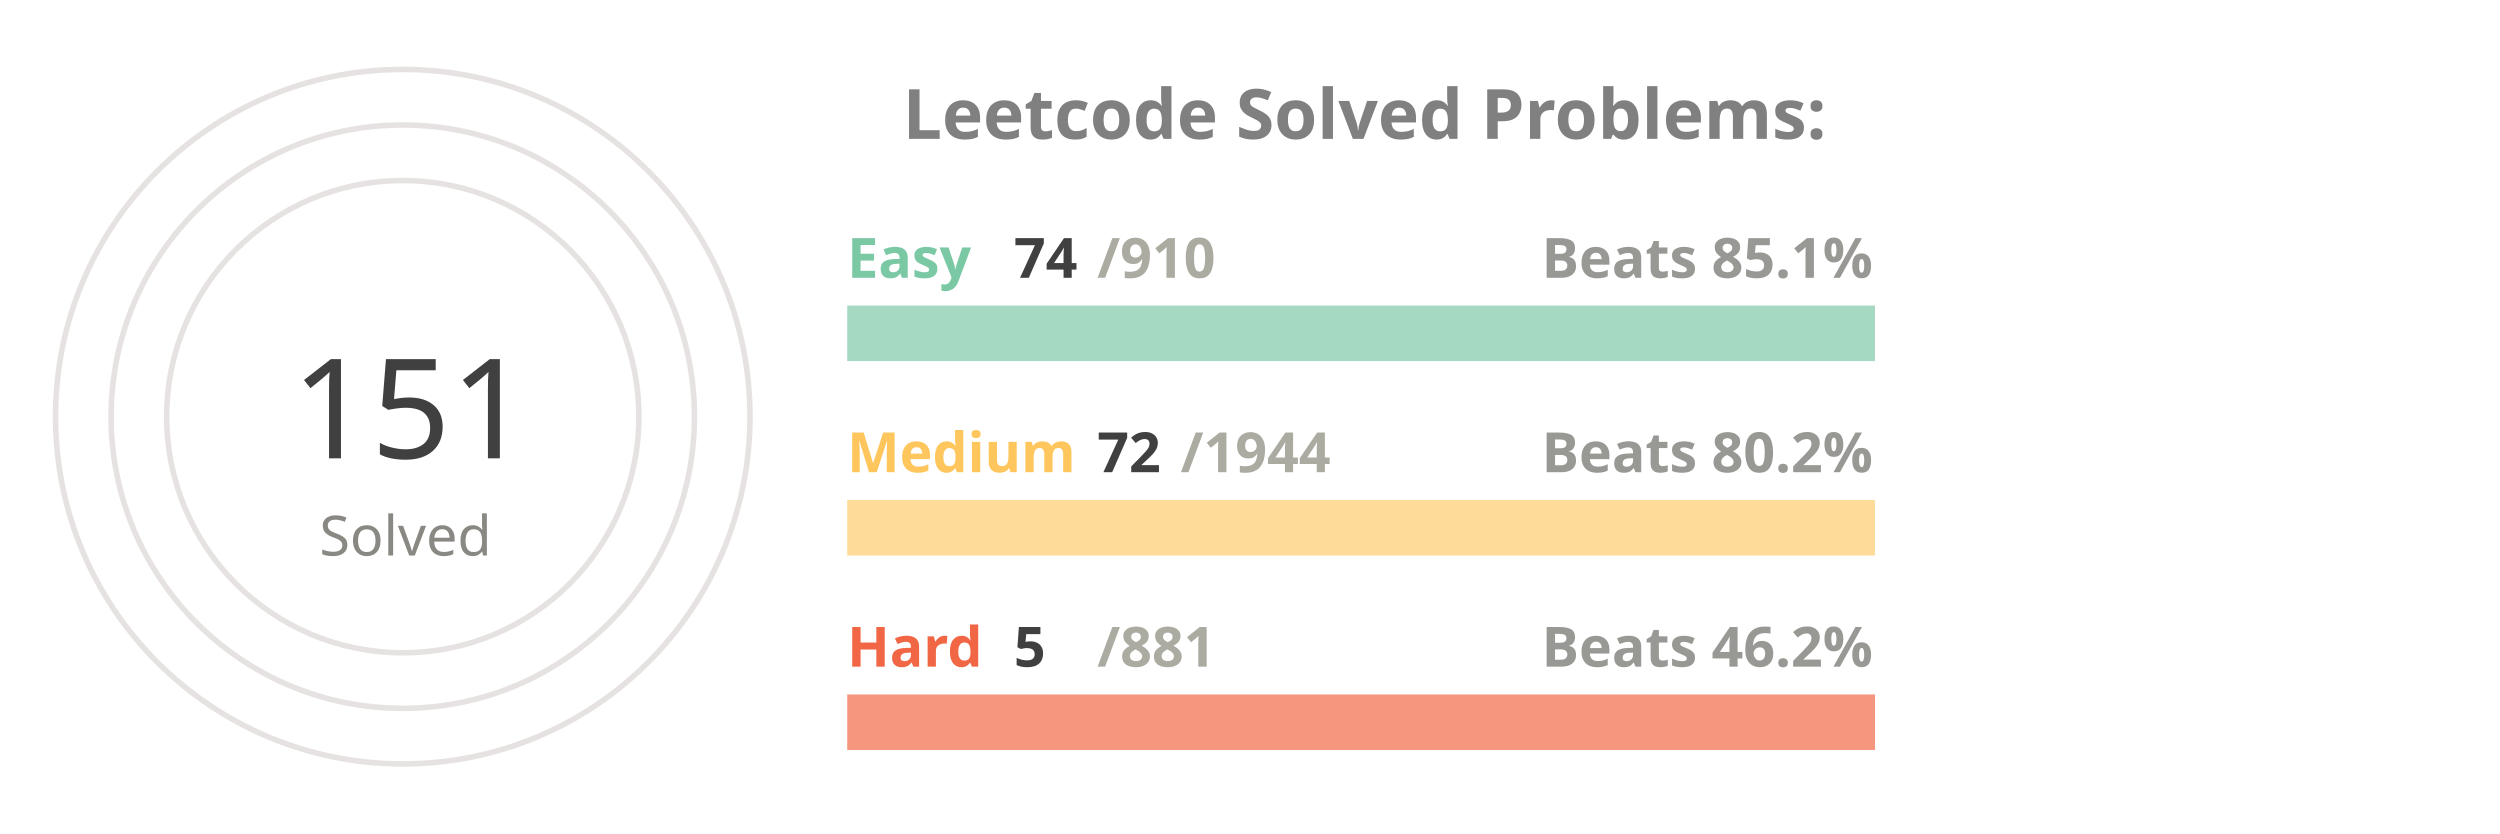
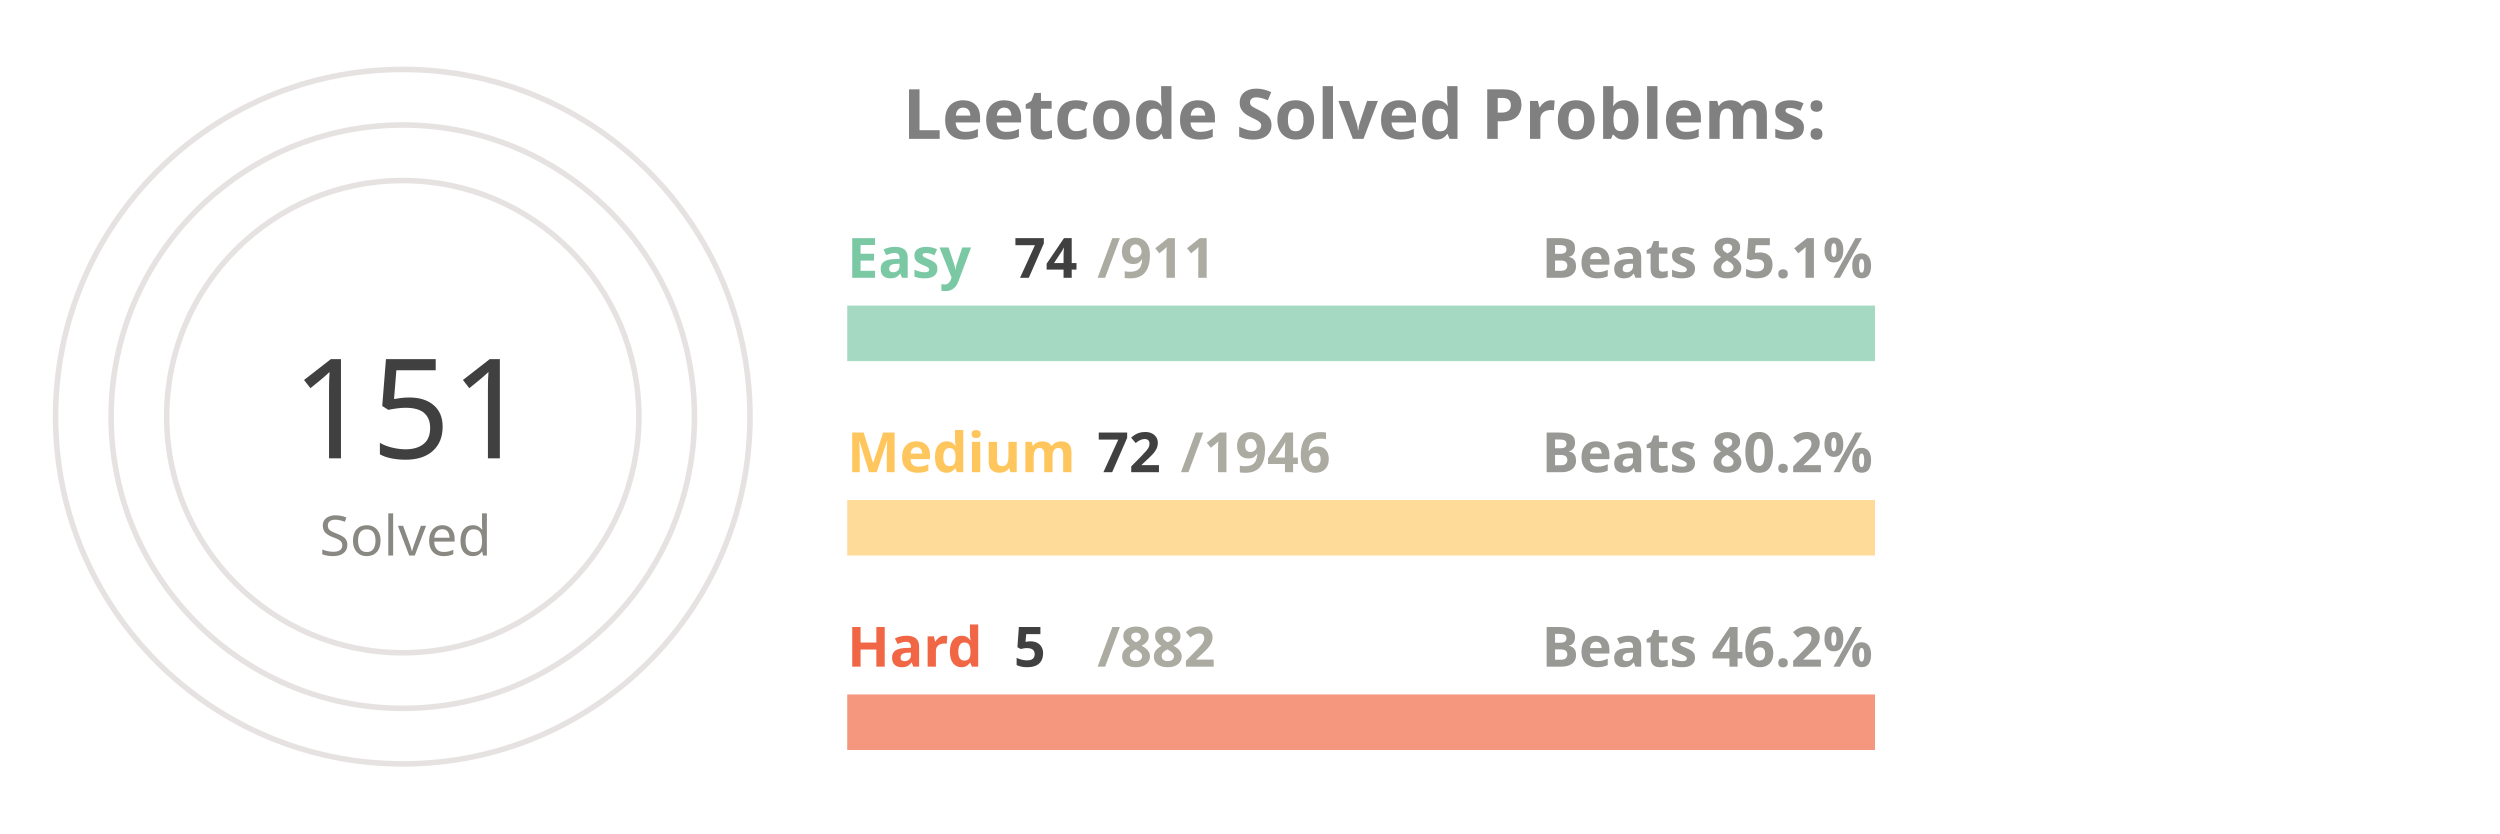
<svg xmlns="http://www.w3.org/2000/svg" viewBox="0 0 650 300" height="200px" width="600px">
  <style>
.label {
	font: bold 25px sans-serif;
	color: #404040;
	-webkit-text-stroke: 1px white;
  }
.name {
	font: bold 20px sans-serif;
	color: #404040;
  }

.line {
	stroke-dasharray: 1000;
	stroke-dashoffset: 1000;
	animation: dash 3.5s ease-in-out forwards;	
	animation-iteration-count: infinite;
	animation-direction: alternate-reverse;
}

.totalSum {
	font: 50px sans-serif;
}

.totalSumLabel {
	font: 20px sans-serif;
}

.path {
	stroke-dasharray: 1000;
	stroke-dashoffset: 1000;
	animation: dash 3.5s ease-in-out forwards;	
	animation-iteration-count: infinite;
	animation-direction: alternate-reverse;
}
  
@keyframes dash {
	to {
		stroke-dashoffset: 0;
	}
}

</style>
  <g stroke="#E6E2E1" fill="none" stroke-width="2">
    <circle cx="20" cy="150" r="125" />
    <circle cx="20" cy="150" r="105" />
    <circle cx="20" cy="150" r="85" />
  </g>
  <g fill="none" stroke-width="20">
    <line x1="180" y1="120" x2="550" y2="120" stroke="#a5d9c1" />
    <line x1="180" y1="190" x2="550" y2="190" stroke="#ffdb99" />
    <line x1="180" y1="260" x2="550" y2="260" stroke="#f5977f" />
  </g>
  <g fill="none" stroke-width="20" class="line">
    <line x1="180" y1="120" x2="210" y2="120" stroke="#7BC8A4" />
    <line x1="180" y1="190" x2="193" y2="190" stroke="#FFC65D" />
    <line x1="180" y1="260" x2="182" y2="260" stroke="#F16745" />
  </g>
  <g fill="none" stroke-width="20" stroke-linecap="round" class="path">
    <path d="M 20 25 A 125 125 45 0 1 78 39" stroke="#7BC8A4" />
    <path d="M 20 45 A 105 105 45 0 1 38 46" stroke="#FFC65D" />
    <path d="M 20 65 A 85 85 45 0 1 20 65" stroke="#F16745" />
  </g>
  <g class="name">
    <text x="180" y="100" fill="#7BC8A4">Easy</text>
    <text x="240" y="100" fill="#404040">74</text>
-     <text x="270" y="100" fill="#ABABA1">/910</text>
+     <text x="270" y="100" fill="#ABABA1">/911</text>
    <text x="430" y="100" fill="#989894">Beats 85.1%</text>
    <text x="180" y="170" fill="#FFC65D">Medium</text>
    <text x="270" y="170" fill="#404040">72</text>
-     <text x="300" y="170" fill="#ABABA1">/1944</text>
+     <text x="300" y="170" fill="#ABABA1">/1946</text>
    <text x="430" y="170" fill="#989894">Beats 80.2%</text>
    <text x="180" y="240" fill="#F16745">Hard</text>
    <text x="240" y="240" fill="#404040">5</text>
-     <text x="270" y="240" fill="#ABABA1">/881</text>
+     <text x="270" y="240" fill="#ABABA1">/882</text>
    <text x="430" y="240" fill="#989894">Beats 46.2%</text>
  </g>
  <g>
    <text x="-20" y="165" fill="#404040" class="totalSum">151</text>
    <text x="-10" y="200" fill="#8A8883" class="totalSumLabel">Solved</text>
  </g>
  <g class="label">
    <text x="200" y="50" fill="gray">Leetcode Solved Problems:</text>
  </g>
</svg>
